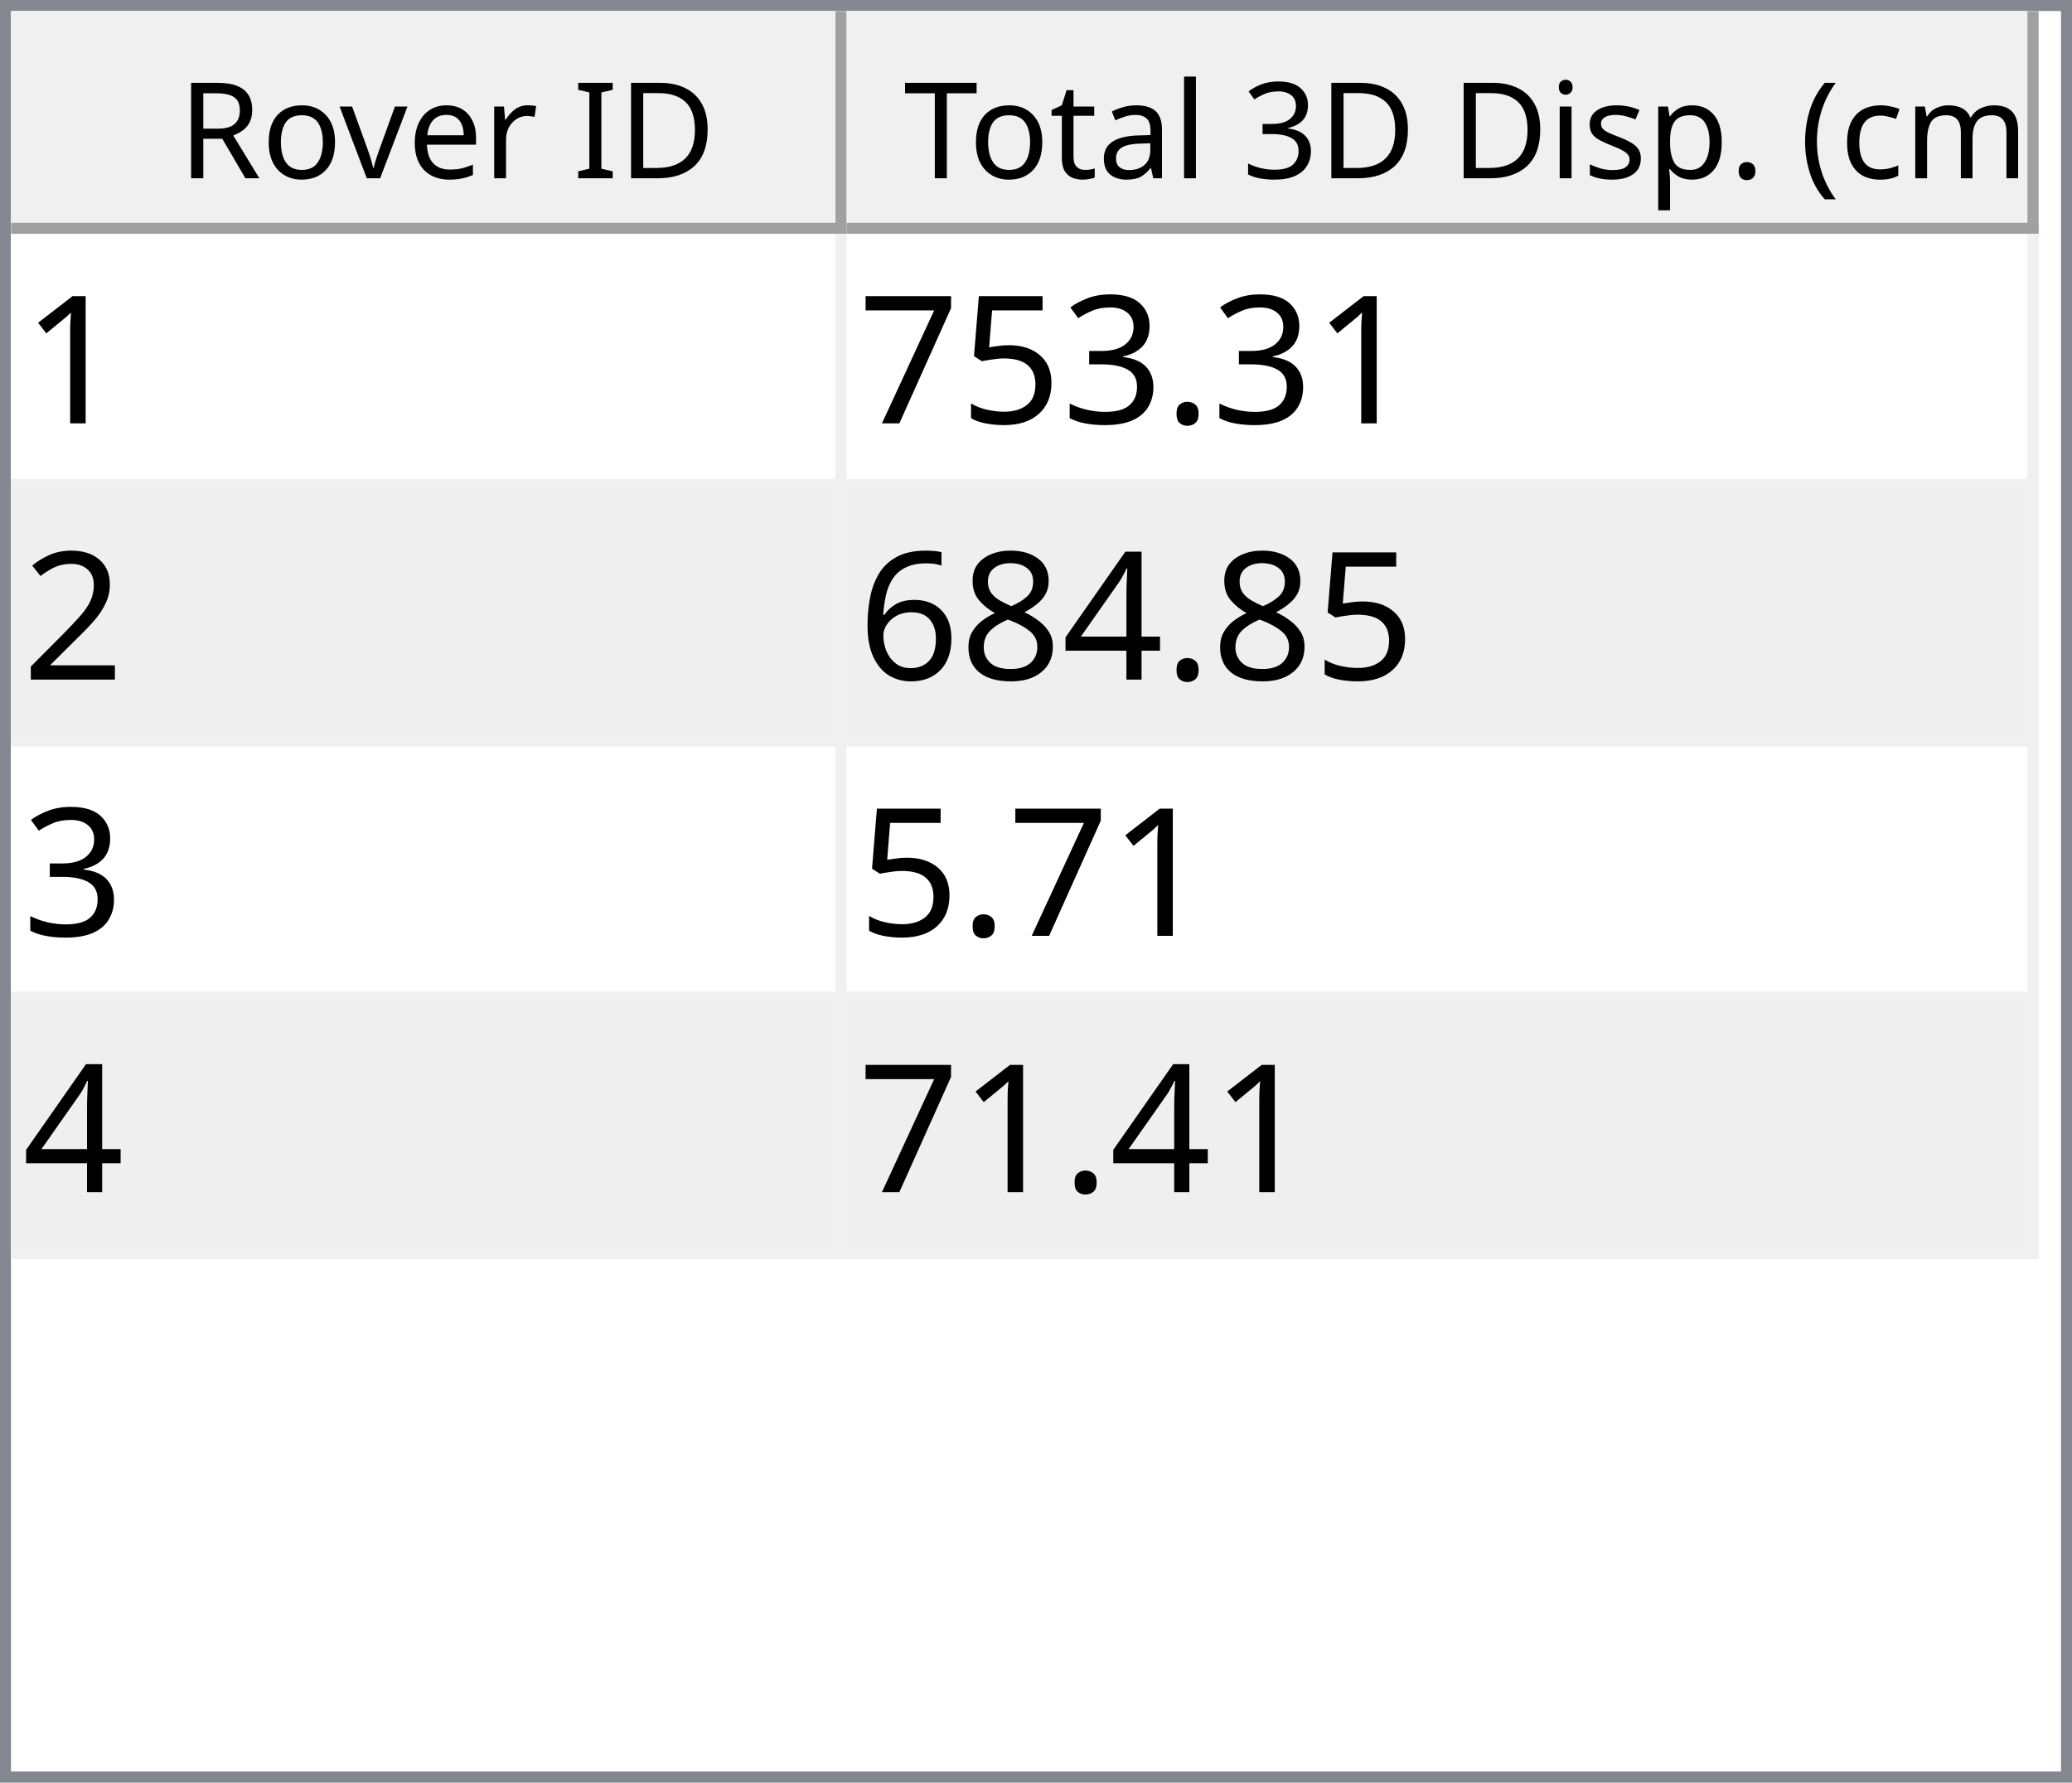
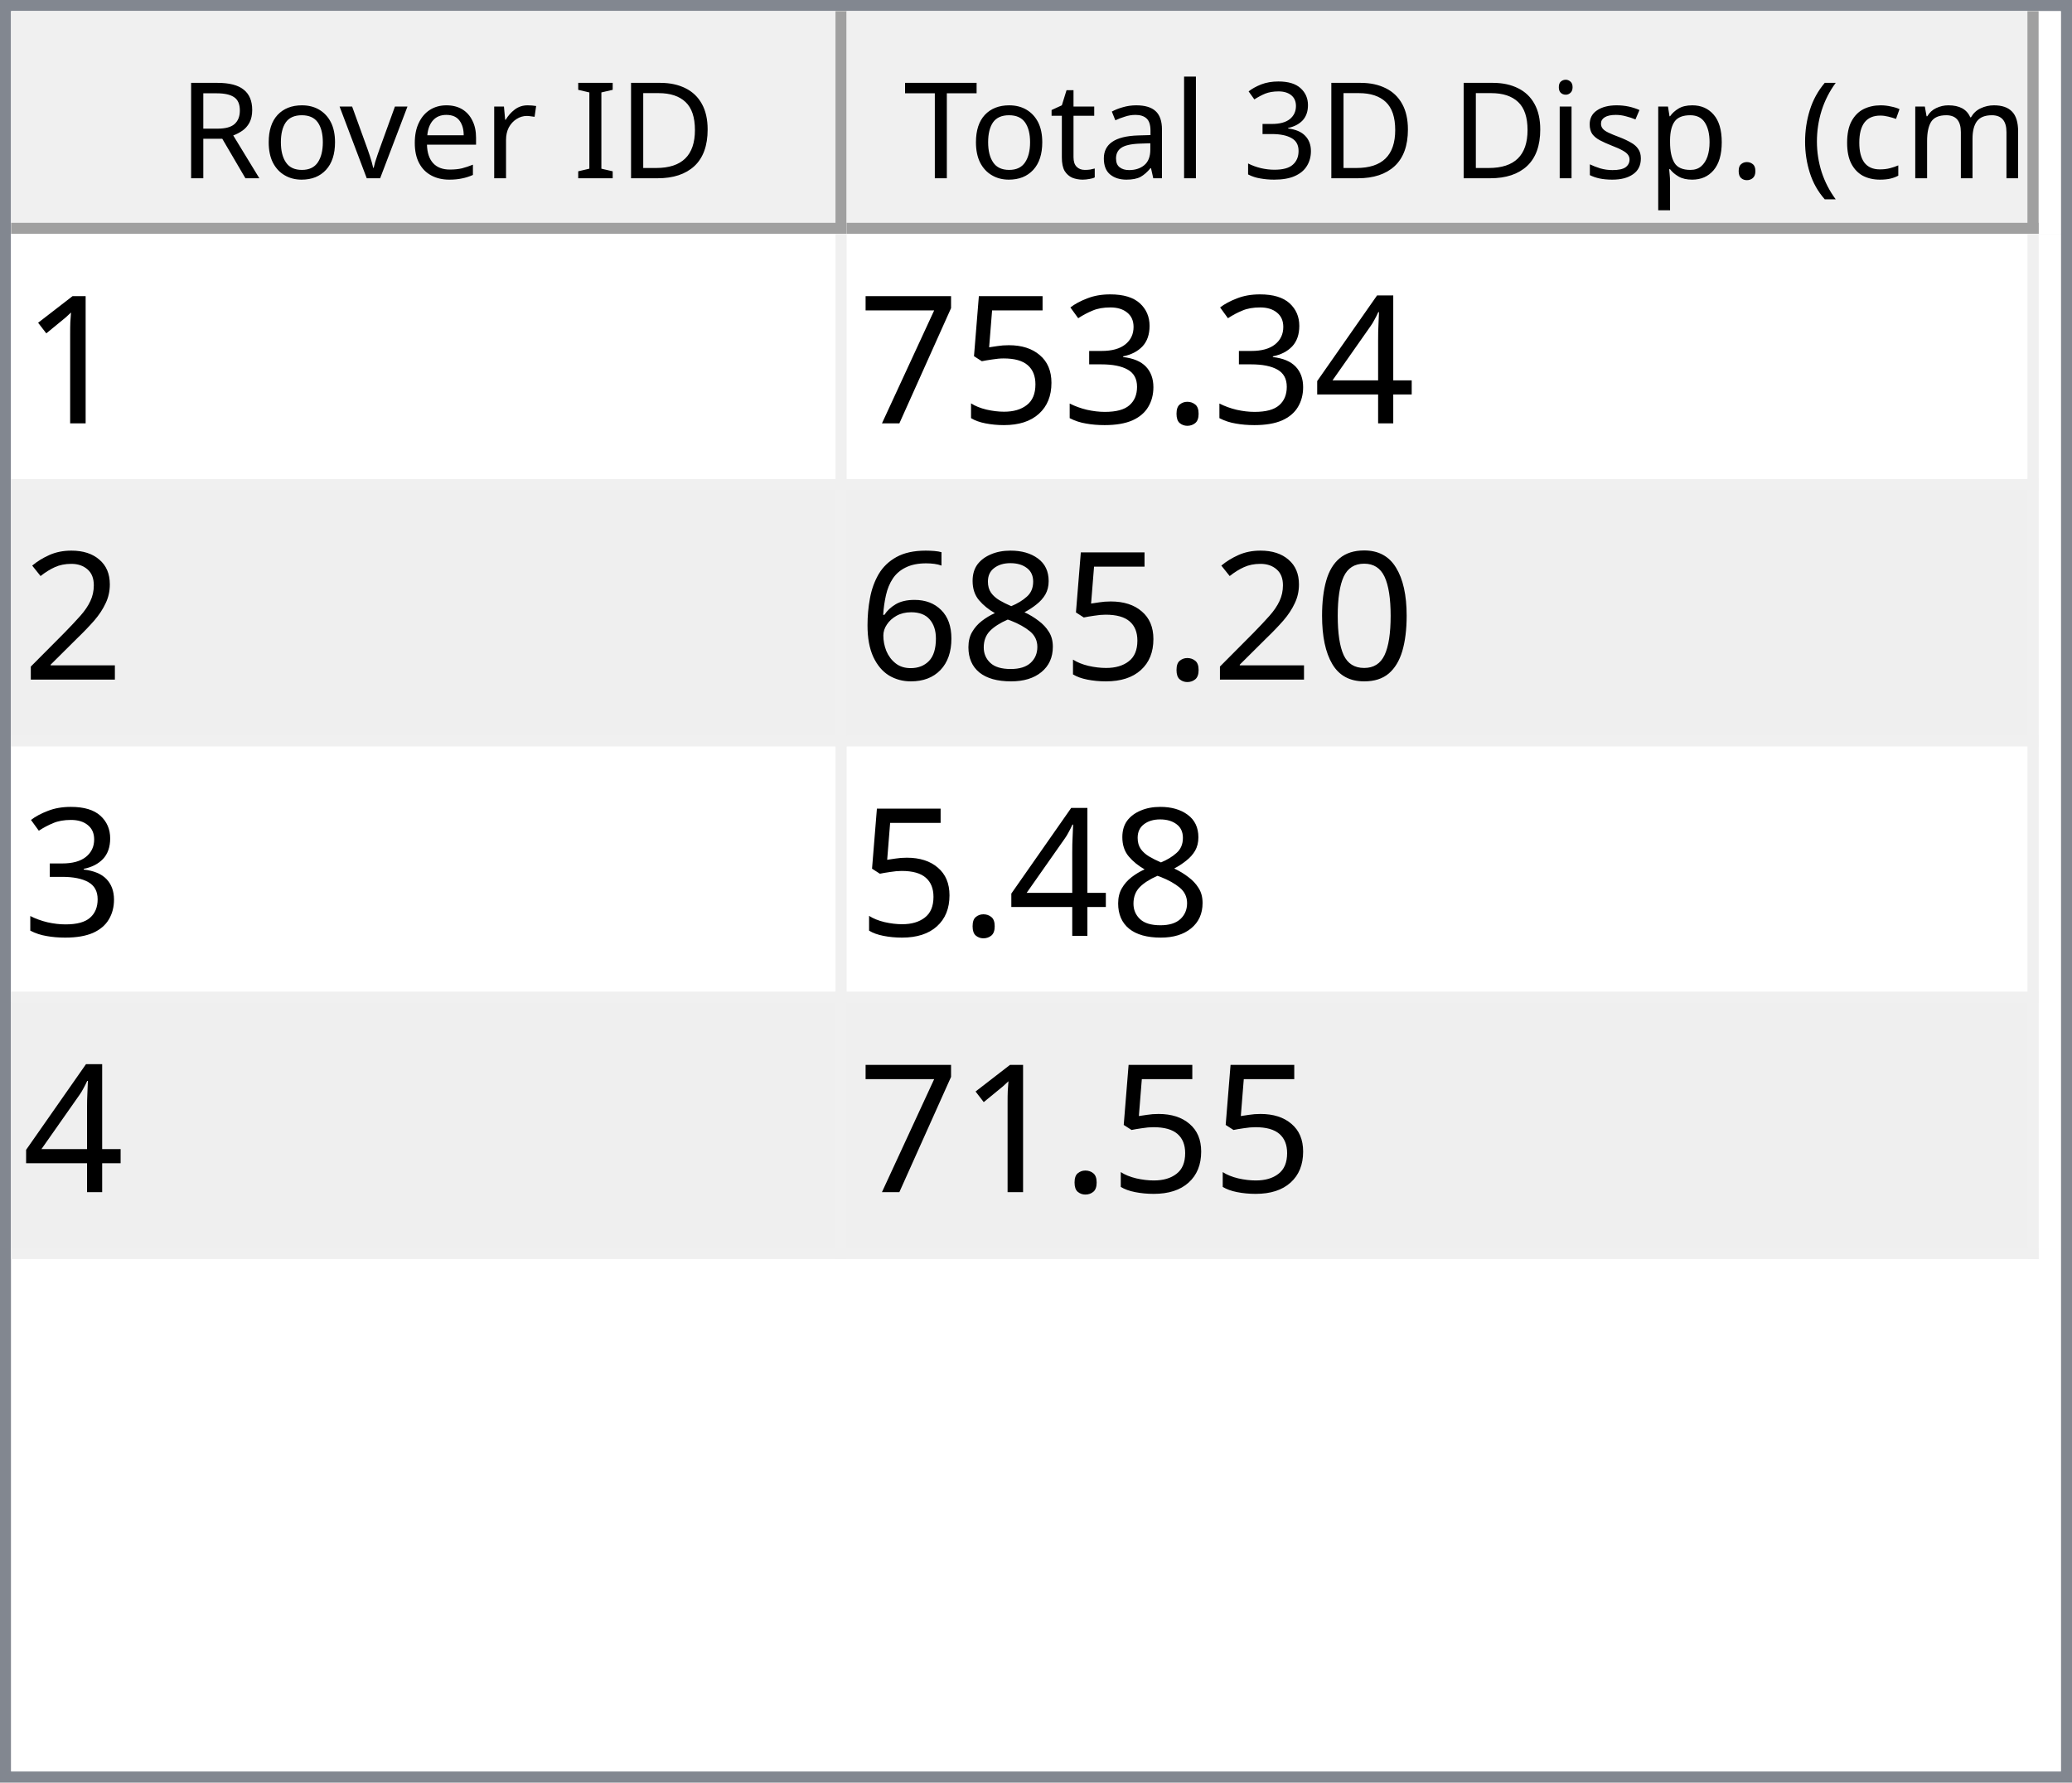
<svg xmlns="http://www.w3.org/2000/svg" style="fill-opacity:1; color-rendering:auto; color-interpolation:auto; text-rendering:auto; stroke:black; stroke-linecap:square; stroke-miterlimit:10; shape-rendering:auto; stroke-opacity:1; fill:black; stroke-dasharray:none; font-weight:normal; stroke-width:1; font-family:'Dialog'; font-style:normal; stroke-linejoin:miter; font-size:12px; stroke-dashoffset:0; image-rendering:auto;" width="186" height="160">
  <defs id="genericDefs" />
  <g>
    <defs id="defs1">
      <clipPath clipPathUnits="userSpaceOnUse" id="clipPath1">
        <path d="M0 0 L186 0 L186 160 L0 160 L0 0 Z" />
      </clipPath>
      <clipPath clipPathUnits="userSpaceOnUse" id="clipPath2">
        <path d="M0 0 L0 160 L186 160 L186 0 Z" />
      </clipPath>
      <clipPath clipPathUnits="userSpaceOnUse" id="clipPath3">
        <path d="M0 0 L0 20 L184 20 L184 0 Z" />
      </clipPath>
      <clipPath clipPathUnits="userSpaceOnUse" id="clipPath4">
        <path d="M0 0 L0 20 L75 20 L75 0 Z" />
      </clipPath>
      <clipPath clipPathUnits="userSpaceOnUse" id="clipPath5">
        <path d="M1 1 L1 19 L74 19 L74 1 Z" />
      </clipPath>
      <clipPath clipPathUnits="userSpaceOnUse" id="clipPath6">
        <path d="M0 0 L0 18 L73 18 L73 0 Z" />
      </clipPath>
      <clipPath clipPathUnits="userSpaceOnUse" id="clipPath7">
        <path d="M-0.5 -0.5 L-0.5 19.5 L74.5 19.5 L74.5 -0.5 Z" />
      </clipPath>
      <clipPath clipPathUnits="userSpaceOnUse" id="clipPath8">
        <path d="M0 0 L0 20 L107 20 L107 0 Z" />
      </clipPath>
      <clipPath clipPathUnits="userSpaceOnUse" id="clipPath9">
        <path d="M1 1 L1 19 L106 19 L106 1 Z" />
      </clipPath>
      <clipPath clipPathUnits="userSpaceOnUse" id="clipPath10">
        <path d="M0 0 L0 18 L105 18 L105 0 Z" />
      </clipPath>
      <clipPath clipPathUnits="userSpaceOnUse" id="clipPath11">
        <path d="M-0.5 -0.5 L-0.5 19.5 L106.5 19.5 L106.5 -0.5 Z" />
      </clipPath>
      <clipPath clipPathUnits="userSpaceOnUse" id="clipPath12">
        <path d="M0 0 L0 138 L184 138 L184 0 Z" />
      </clipPath>
      <clipPath clipPathUnits="userSpaceOnUse" id="clipPath13">
        <path d="M0 0 L0 92 L182 92 L182 0 Z" />
      </clipPath>
      <clipPath clipPathUnits="userSpaceOnUse" id="clipPath14">
        <path d="M-0.5 -0.5 L-0.5 91.5 L181.5 91.5 L181.5 -0.5 Z" />
      </clipPath>
      <clipPath clipPathUnits="userSpaceOnUse" id="clipPath15">
        <path d="M0 0 L0 22 L74 22 L74 0 Z" />
      </clipPath>
      <clipPath clipPathUnits="userSpaceOnUse" id="clipPath16">
        <path d="M0 0 L0 22 L106 22 L106 0 Z" />
      </clipPath>
      <font horiz-adv-x="64.551" id="font1">
        <font-face ascent="107.91" descent="25.098" units-per-em="100" style="font-style:normal; font-family:Segoe UI; font-weight:normal;" />
        <missing-glyph horiz-adv-x="64.551" d="M8.109 0 L8.109 68.266 L56.453 68.266 L56.453 0 L8.109 0 ZM15.328 7.234 L49.219 7.234 L49.219 61.031 L15.328 61.031 L15.328 7.234 Z" />
        <glyph unicode="D" horiz-adv-x="70.117" d="M9.188 0 L9.188 70.016 L28.516 70.016 Q65.531 70.016 65.531 35.891 Q65.531 19.672 55.25 9.836 Q44.969 0 27.734 0 L9.188 0 ZM17.391 62.594 L17.391 7.422 L27.828 7.422 Q41.609 7.422 49.273 14.797 Q56.938 22.172 56.938 35.688 Q56.938 62.594 28.328 62.594 L17.391 62.594 Z" />
        <glyph unicode="I" horiz-adv-x="26.611" d="M17.391 0 L9.188 0 L9.188 70.016 L17.391 70.016 L17.391 0 Z" />
        <glyph unicode=" " horiz-adv-x="27.393" d="" />
        <glyph unicode="r" horiz-adv-x="34.766" d="M34.188 41.891 Q32.078 43.5 28.125 43.5 Q23 43.5 19.555 38.672 Q16.109 33.844 16.109 25.484 L16.109 0 L8.109 0 L8.109 50 L16.109 50 L16.109 39.703 L16.312 39.703 Q18.016 44.969 21.531 47.922 Q25.047 50.875 29.391 50.875 Q32.516 50.875 34.188 50.203 L34.188 41.891 Z" />
        <glyph unicode="e" horiz-adv-x="52.295" d="M48.297 23 L12.984 23 Q13.188 14.656 17.484 10.109 Q21.781 5.562 29.297 5.562 Q37.75 5.562 44.828 11.141 L44.828 3.609 Q38.234 -1.172 27.391 -1.172 Q16.797 -1.172 10.742 5.641 Q4.688 12.453 4.688 24.812 Q4.688 36.469 11.305 43.82 Q17.922 51.172 27.734 51.172 Q37.547 51.172 42.922 44.828 Q48.297 38.484 48.297 27.203 L48.297 23 ZM40.094 29.781 Q40.047 36.719 36.75 40.578 Q33.453 44.438 27.594 44.438 Q21.922 44.438 17.969 40.383 Q14.016 36.328 13.094 29.781 L40.094 29.781 Z" />
        <glyph unicode="v" horiz-adv-x="47.9" d="M47.406 50 L27.484 0 L19.625 0 L0.688 50 L9.469 50 L22.172 13.672 Q23.578 9.672 23.922 6.688 L24.125 6.688 Q24.609 10.453 25.688 13.484 L38.969 50 L47.406 50 Z" />
        <glyph unicode="o" horiz-adv-x="58.594" d="M29 -1.172 Q17.922 -1.172 11.305 5.836 Q4.688 12.844 4.688 24.422 Q4.688 37.016 11.57 44.094 Q18.453 51.172 30.172 51.172 Q41.359 51.172 47.633 44.289 Q53.906 37.406 53.906 25.203 Q53.906 13.234 47.141 6.031 Q40.375 -1.172 29 -1.172 ZM29.594 44.438 Q21.875 44.438 17.383 39.188 Q12.891 33.938 12.891 24.703 Q12.891 15.828 17.43 10.695 Q21.969 5.562 29.594 5.562 Q37.359 5.562 41.531 10.594 Q45.703 15.625 45.703 24.906 Q45.703 34.281 41.531 39.359 Q37.359 44.438 29.594 44.438 Z" />
        <glyph unicode="R" horiz-adv-x="59.814" d="M59.375 0 L49.609 0 L37.891 19.625 Q36.281 22.359 34.766 24.289 Q33.25 26.219 31.664 27.438 Q30.078 28.656 28.25 29.219 Q26.422 29.781 24.125 29.781 L17.391 29.781 L17.391 0 L9.188 0 L9.188 70.016 L30.078 70.016 Q34.672 70.016 38.555 68.867 Q42.438 67.719 45.289 65.375 Q48.141 63.031 49.758 59.547 Q51.375 56.062 51.375 51.375 Q51.375 47.703 50.273 44.656 Q49.172 41.609 47.148 39.211 Q45.125 36.812 42.266 35.133 Q39.406 33.453 35.844 32.516 L35.844 32.328 Q37.594 31.547 38.891 30.547 Q40.188 29.547 41.359 28.18 Q42.531 26.812 43.68 25.078 Q44.828 23.344 46.234 21.047 L59.375 0 ZM17.391 62.594 L17.391 37.203 L28.516 37.203 Q31.594 37.203 34.203 38.133 Q36.812 39.062 38.719 40.797 Q40.625 42.531 41.703 45.047 Q42.781 47.562 42.781 50.688 Q42.781 56.297 39.141 59.445 Q35.5 62.594 28.609 62.594 L17.391 62.594 Z" />
        <glyph unicode=")" horiz-adv-x="30.176" d="M8.297 -15.922 L1.172 -15.922 Q16.406 2.344 16.406 26.812 Q16.406 51.469 1.078 70.016 L8.297 70.016 Q23.531 52.156 23.531 26.703 Q23.531 1.375 8.297 -15.922 Z" />
        <glyph unicode="m" horiz-adv-x="86.133" d="M79.109 0 L71.094 0 L71.094 28.719 Q71.094 37.016 68.531 40.727 Q65.969 44.438 59.906 44.438 Q54.781 44.438 51.195 39.75 Q47.609 35.062 47.609 28.516 L47.609 0 L39.594 0 L39.594 29.688 Q39.594 44.438 28.219 44.438 Q22.953 44.438 19.531 40.016 Q16.109 35.594 16.109 28.516 L16.109 0 L8.109 0 L8.109 50 L16.109 50 L16.109 42.094 L16.312 42.094 Q21.625 51.172 31.844 51.172 Q36.969 51.172 40.773 48.312 Q44.578 45.453 46 40.828 Q51.562 51.172 62.594 51.172 Q79.109 51.172 79.109 30.812 L79.109 0 Z" />
        <glyph unicode="c" horiz-adv-x="46.191" d="M42.188 2.297 Q36.422 -1.172 28.516 -1.172 Q17.828 -1.172 11.258 5.789 Q4.688 12.75 4.688 23.828 Q4.688 36.188 11.766 43.68 Q18.844 51.172 30.672 51.172 Q37.25 51.172 42.281 48.734 L42.281 40.531 Q36.719 44.438 30.375 44.438 Q22.703 44.438 17.797 38.945 Q12.891 33.453 12.891 24.516 Q12.891 15.719 17.508 10.641 Q22.125 5.562 29.891 5.562 Q36.422 5.562 42.188 9.906 L42.188 2.297 Z" />
        <glyph unicode="(" horiz-adv-x="30.176" d="M29.109 -15.922 L21.969 -15.922 Q6.844 1.375 6.844 26.703 Q6.844 52.156 21.969 70.016 L29.203 70.016 Q13.875 51.469 13.875 26.812 Q13.875 2.344 29.109 -15.922 Z" />
        <glyph unicode="." horiz-adv-x="21.68" d="M10.891 -1.078 Q8.641 -1.078 7.055 0.539 Q5.469 2.156 5.469 4.391 Q5.469 6.641 7.055 8.273 Q8.641 9.906 10.891 9.906 Q13.188 9.906 14.797 8.273 Q16.406 6.641 16.406 4.391 Q16.406 2.156 14.797 0.539 Q13.188 -1.078 10.891 -1.078 Z" />
        <glyph unicode="p" horiz-adv-x="58.789" d="M16.312 7.234 L16.109 7.234 L16.109 -23 L8.109 -23 L8.109 50 L16.109 50 L16.109 41.219 L16.312 41.219 Q22.219 51.172 33.594 51.172 Q43.266 51.172 48.688 44.461 Q54.109 37.75 54.109 26.469 Q54.109 13.922 48 6.375 Q41.891 -1.172 31.297 -1.172 Q21.578 -1.172 16.312 7.234 ZM16.109 27.391 L16.109 20.406 Q16.109 14.203 20.141 9.883 Q24.172 5.562 30.375 5.562 Q37.641 5.562 41.773 11.133 Q45.906 16.703 45.906 26.609 Q45.906 34.969 42.047 39.703 Q38.188 44.438 31.594 44.438 Q24.609 44.438 20.359 39.578 Q16.109 34.719 16.109 27.391 Z" />
        <glyph unicode="s" horiz-adv-x="42.432" d="M5.078 1.812 L5.078 10.406 Q11.625 5.562 19.484 5.562 Q30.031 5.562 30.031 12.594 Q30.031 14.594 29.125 15.992 Q28.219 17.391 26.68 18.461 Q25.141 19.531 23.07 20.383 Q21 21.234 18.609 22.172 Q15.281 23.484 12.766 24.828 Q10.25 26.172 8.57 27.859 Q6.891 29.547 6.031 31.695 Q5.172 33.844 5.172 36.719 Q5.172 40.234 6.789 42.945 Q8.406 45.656 11.086 47.484 Q13.766 49.312 17.211 50.242 Q20.656 51.172 24.312 51.172 Q30.812 51.172 35.938 48.922 L35.938 40.828 Q30.422 44.438 23.25 44.438 Q21 44.438 19.195 43.922 Q17.391 43.406 16.094 42.477 Q14.797 41.547 14.086 40.258 Q13.375 38.969 13.375 37.406 Q13.375 35.453 14.086 34.133 Q14.797 32.812 16.164 31.789 Q17.531 30.766 19.484 29.938 Q21.438 29.109 23.922 28.125 Q27.25 26.859 29.883 25.516 Q32.516 24.172 34.375 22.484 Q36.234 20.797 37.234 18.602 Q38.234 16.406 38.234 13.375 Q38.234 9.672 36.602 6.938 Q34.969 4.203 32.234 2.398 Q29.5 0.594 25.93 -0.289 Q22.359 -1.172 18.453 -1.172 Q10.75 -1.172 5.078 1.812 Z" />
        <glyph unicode="i" horiz-adv-x="24.219" d="M12.203 62.703 Q10.062 62.703 8.547 64.164 Q7.031 65.625 7.031 67.875 Q7.031 70.125 8.547 71.609 Q10.062 73.094 12.203 73.094 Q14.406 73.094 15.945 71.609 Q17.484 70.125 17.484 67.875 Q17.484 65.719 15.945 64.211 Q14.406 62.703 12.203 62.703 ZM16.109 0 L8.109 0 L8.109 50 L16.109 50 L16.109 0 Z" />
        <glyph unicode="3" horiz-adv-x="53.906" d="M46.531 19.828 Q46.531 15.094 44.75 11.211 Q42.969 7.328 39.719 4.57 Q36.469 1.812 31.93 0.297 Q27.391 -1.219 21.922 -1.219 Q11.922 -1.219 6 2.594 L6 11.188 Q13.094 5.609 22.219 5.609 Q25.875 5.609 28.828 6.539 Q31.781 7.469 33.906 9.227 Q36.031 10.984 37.18 13.477 Q38.328 15.969 38.328 19.094 Q38.328 32.812 18.797 32.812 L12.984 32.812 L12.984 39.594 L18.5 39.594 Q35.797 39.594 35.797 52.484 Q35.797 64.406 22.609 64.406 Q15.188 64.406 8.688 59.422 L8.688 67.188 Q15.375 71.188 24.609 71.188 Q29 71.188 32.57 69.969 Q36.141 68.75 38.68 66.555 Q41.219 64.359 42.609 61.281 Q44 58.203 44 54.5 Q44 40.672 30.031 36.719 L30.031 36.531 Q33.594 36.141 36.625 34.797 Q39.656 33.453 41.852 31.305 Q44.047 29.156 45.289 26.25 Q46.531 23.344 46.531 19.828 Z" />
        <glyph unicode="l" horiz-adv-x="24.219" d="M16.109 0 L8.109 0 L8.109 74.031 L16.109 74.031 L16.109 0 Z" />
        <glyph unicode="a" horiz-adv-x="50.879" d="M43.891 0 L35.891 0 L35.891 7.812 L35.688 7.812 Q30.469 -1.172 20.312 -1.172 Q12.844 -1.172 8.617 2.781 Q4.391 6.734 4.391 13.281 Q4.391 27.297 20.906 29.594 L35.891 31.688 Q35.891 44.438 25.594 44.438 Q16.547 44.438 9.281 38.281 L9.281 46.484 Q16.656 51.172 26.266 51.172 Q43.891 51.172 43.891 32.516 L43.891 0 ZM35.891 25.297 L23.828 23.641 Q18.266 22.859 15.43 20.875 Q12.594 18.891 12.594 13.875 Q12.594 10.203 15.211 7.883 Q17.828 5.562 22.172 5.562 Q28.125 5.562 32.008 9.742 Q35.891 13.922 35.891 20.312 L35.891 25.297 Z" />
        <glyph unicode="t" horiz-adv-x="33.887" d="M31.297 0.484 Q28.469 -1.078 23.828 -1.078 Q10.688 -1.078 10.688 13.578 L10.688 43.172 L2.094 43.172 L2.094 50 L10.688 50 L10.688 62.203 L18.703 64.797 L18.703 50 L31.297 50 L31.297 43.172 L18.703 43.172 L18.703 14.984 Q18.703 9.969 20.414 7.82 Q22.125 5.672 26.078 5.672 Q29.109 5.672 31.297 7.328 L31.297 0.484 Z" />
        <glyph unicode="T" horiz-adv-x="52.393" d="M50.594 62.594 L30.375 62.594 L30.375 0 L22.172 0 L22.172 62.594 L2 62.594 L2 70.016 L50.594 70.016 L50.594 62.594 Z" />
      </font>
      <font horiz-adv-x="75.0" id="font2">
        <font-face ascent="100.537" descent="21.973" units-per-em="100" style="font-style:normal; font-family:sans-serif; font-weight:normal;" />
        <missing-glyph horiz-adv-x="75.0" d="M12.5 0 L12.5 62.5 L62.5 62.5 L62.5 0 L12.5 0 ZM14.062 1.562 L60.938 1.562 L60.938 60.938 L14.062 60.938 L14.062 1.562 Z" />
        <glyph unicode="1" horiz-adv-x="55.615" d="M37.25 0 L28.469 0 L28.469 56 Q25.297 52.984 20.141 49.953 Q14.984 46.922 10.891 45.406 L10.891 53.906 Q18.266 57.375 23.781 62.305 Q29.297 67.234 31.594 71.875 L37.25 71.875 L37.25 0 Z" />
+         <glyph unicode="4" horiz-adv-x="55.615" d="M32.328 0 L32.328 17.141 L1.266 17.141 L1.266 25.203 L33.938 71.578 L41.109 71.578 L41.109 25.203 L50.781 25.203 L50.781 17.141 L41.109 17.141 L41.109 0 L32.328 0 ZM32.328 25.203 L32.328 57.469 L9.906 25.203 L32.328 25.203 Z" />
        <glyph unicode="." horiz-adv-x="27.783" d="M9.078 0 L9.078 10.016 L19.094 10.016 L19.094 0 L9.078 0 Z" />
        <glyph unicode="3" horiz-adv-x="55.615" d="M4.203 18.891 L12.984 20.062 Q14.5 12.594 18.141 9.297 Q21.781 6 27 6 Q33.203 6 37.477 10.297 Q41.75 14.594 41.75 20.953 Q41.75 27 37.797 30.93 Q33.844 34.859 27.734 34.859 Q25.25 34.859 21.531 33.891 L22.516 41.609 Q23.391 41.5 23.922 41.5 Q29.547 41.5 34.039 44.43 Q38.531 47.359 38.531 53.469 Q38.531 58.297 35.258 61.477 Q31.984 64.656 26.812 64.656 Q21.688 64.656 18.266 61.43 Q14.844 58.203 13.875 51.766 L5.078 53.328 Q6.688 62.156 12.398 67.016 Q18.109 71.875 26.609 71.875 Q32.469 71.875 37.398 69.359 Q42.328 66.844 44.945 62.5 Q47.562 58.156 47.562 53.266 Q47.562 48.641 45.07 44.828 Q42.578 41.016 37.703 38.766 Q44.047 37.312 47.562 32.695 Q51.078 28.078 51.078 21.141 Q51.078 11.766 44.242 5.25 Q37.406 -1.266 26.953 -1.266 Q17.531 -1.266 11.305 4.352 Q5.078 9.969 4.203 18.891 Z" />
        <glyph unicode="5" horiz-adv-x="55.615" d="M4.156 18.75 L13.375 19.531 Q14.406 12.797 18.141 9.398 Q21.875 6 27.156 6 Q33.5 6 37.891 10.789 Q42.281 15.578 42.281 23.484 Q42.281 31 38.062 35.352 Q33.844 39.703 27 39.703 Q22.75 39.703 19.336 37.773 Q15.922 35.844 13.969 32.766 L5.719 33.844 L12.641 70.609 L48.25 70.609 L48.25 62.203 L19.672 62.203 L15.828 42.969 Q22.266 47.469 29.344 47.469 Q38.719 47.469 45.164 40.969 Q51.609 34.469 51.609 24.266 Q51.609 14.547 45.953 7.469 Q39.062 -1.219 27.156 -1.219 Q17.391 -1.219 11.211 4.25 Q5.031 9.719 4.156 18.75 Z" />
        <glyph unicode="7" horiz-adv-x="55.615" d="M4.734 62.203 L4.734 70.656 L51.078 70.656 L51.078 63.812 Q44.234 56.547 37.523 44.484 Q30.812 32.422 27.156 19.672 Q24.516 10.688 23.781 0 L14.75 0 Q14.891 8.453 18.062 20.414 Q21.234 32.375 27.172 43.484 Q33.109 54.594 39.797 62.203 L4.734 62.203 Z" />
        <glyph unicode="2" horiz-adv-x="55.615" d="M50.344 8.453 L50.344 0 L3.031 0 Q2.938 3.172 4.047 6.109 Q5.859 10.938 9.836 15.625 Q13.812 20.312 21.344 26.469 Q33.016 36.031 37.117 41.625 Q41.219 47.219 41.219 52.203 Q41.219 57.422 37.477 61.008 Q33.734 64.594 27.734 64.594 Q21.391 64.594 17.578 60.789 Q13.766 56.984 13.719 50.25 L4.688 51.172 Q5.609 61.281 11.664 66.578 Q17.719 71.875 27.938 71.875 Q38.234 71.875 44.242 66.164 Q50.25 60.453 50.25 52 Q50.25 47.703 48.492 43.555 Q46.734 39.406 42.656 34.812 Q38.578 30.219 29.109 22.219 Q21.188 15.578 18.945 13.211 Q16.703 10.844 15.234 8.453 L50.344 8.453 Z" />
-         <glyph unicode="4" horiz-adv-x="55.615" d="M32.328 0 L32.328 17.141 L1.266 17.141 L1.266 25.203 L33.938 71.578 L41.109 71.578 L41.109 25.203 L50.781 25.203 L50.781 17.141 L41.109 17.141 L41.109 0 L32.328 0 ZM32.328 25.203 L32.328 57.469 L9.906 25.203 L32.328 25.203 Z" />
+         <glyph unicode="0" horiz-adv-x="55.615" d="M4.156 35.297 Q4.156 48 6.766 55.742 Q9.375 63.484 14.523 67.68 Q19.672 71.875 27.484 71.875 Q33.25 71.875 37.594 69.555 Q41.938 67.234 44.773 62.867 Q47.609 58.5 49.219 52.227 Q50.828 45.953 50.828 35.297 Q50.828 22.703 48.242 14.969 Q45.656 7.234 40.508 3.008 Q35.359 -1.219 27.484 -1.219 Q17.141 -1.219 11.234 6.203 Q4.156 15.141 4.156 35.297 ZM13.188 35.297 Q13.188 17.672 17.312 11.836 Q21.438 6 27.484 6 Q33.547 6 37.672 11.859 Q41.797 17.719 41.797 35.297 Q41.797 52.984 37.672 58.789 Q33.547 64.594 27.391 64.594 Q21.344 64.594 17.719 59.469 Q13.188 52.938 13.188 35.297 Z" />
        <glyph unicode="8" horiz-adv-x="55.615" d="M17.672 38.812 Q12.203 40.828 9.57 44.539 Q6.938 48.25 6.938 53.422 Q6.938 61.234 12.555 66.555 Q18.172 71.875 27.484 71.875 Q36.859 71.875 42.578 66.43 Q48.297 60.984 48.297 53.172 Q48.297 48.188 45.68 44.508 Q43.062 40.828 37.75 38.812 Q44.344 36.672 47.781 31.883 Q51.219 27.094 51.219 20.453 Q51.219 11.281 44.727 5.031 Q38.234 -1.219 27.641 -1.219 Q17.047 -1.219 10.547 5.055 Q4.047 11.328 4.047 20.703 Q4.047 27.688 7.594 32.398 Q11.141 37.109 17.672 38.812 ZM15.922 53.719 Q15.922 48.641 19.195 45.414 Q22.469 42.188 27.688 42.188 Q32.766 42.188 36.016 45.383 Q39.266 48.578 39.266 53.219 Q39.266 58.062 35.914 61.359 Q32.562 64.656 27.594 64.656 Q22.562 64.656 19.242 61.43 Q15.922 58.203 15.922 53.719 ZM13.094 20.656 Q13.094 16.891 14.875 13.375 Q16.656 9.859 20.172 7.93 Q23.688 6 27.734 6 Q34.031 6 38.133 10.055 Q42.234 14.109 42.234 20.359 Q42.234 26.703 38.016 30.859 Q33.797 35.016 27.438 35.016 Q21.234 35.016 17.164 30.914 Q13.094 26.812 13.094 20.656 Z" />
        <glyph unicode="6" horiz-adv-x="55.615" d="M49.75 54.047 L41.016 53.375 Q39.844 58.547 37.703 60.891 Q34.125 64.656 28.906 64.656 Q24.703 64.656 21.531 62.312 Q17.391 59.281 14.992 53.469 Q12.594 47.656 12.5 36.922 Q15.672 41.75 20.266 44.094 Q24.859 46.438 29.891 46.438 Q38.672 46.438 44.852 39.969 Q51.031 33.5 51.031 23.25 Q51.031 16.5 48.125 10.719 Q45.219 4.938 40.141 1.859 Q35.062 -1.219 28.609 -1.219 Q17.625 -1.219 10.695 6.859 Q3.766 14.938 3.766 33.5 Q3.766 54.25 11.422 63.672 Q18.109 71.875 29.438 71.875 Q37.891 71.875 43.289 67.141 Q48.688 62.406 49.75 54.047 ZM13.875 23.188 Q13.875 18.656 15.797 14.508 Q17.719 10.359 21.188 8.18 Q24.656 6 28.469 6 Q34.031 6 38.039 10.492 Q42.047 14.984 42.047 22.703 Q42.047 30.125 38.086 34.398 Q34.125 38.672 28.125 38.672 Q22.172 38.672 18.023 34.398 Q13.875 30.125 13.875 23.188 Z" />
      </font>
    </defs>
    <g style="fill:white; stroke:white;">
      <rect x="0" y="0" width="186" style="clip-path:url(#clipPath1); stroke:none;" height="160" />
    </g>
    <g style="fill:white; text-rendering:optimizeSpeed; color-rendering:optimizeSpeed; image-rendering:optimizeSpeed; shape-rendering:crispEdges; stroke:white; color-interpolation:sRGB;">
      <rect x="0" width="186" height="160" y="0" style="stroke:none;" />
      <path style="stroke:none;" d="M0 160 L186 160 L186 0 L0 0 Z" />
    </g>
    <g style="fill:rgb(240,240,240); font-family:'Segoe UI'; stroke:rgb(240,240,240);">
      <rect x="0" y="0" width="186" style="clip-path:url(#clipPath2); stroke:none;" height="160" />
    </g>
    <g style="fill:rgb(130,135,144); font-family:'Segoe UI'; stroke:rgb(130,135,144);">
      <path d="M0 0 L186 0 L186 160 L0 160 L0 0 ZM1 1 L185 1 L185 159 L1 159 L1 1 Z" style="fill-rule:evenodd; clip-path:url(#clipPath2); stroke:none;" />
    </g>
    <g style="fill:white; font-family:'Segoe UI'; stroke:white;" transform="translate(1,1)">
      <rect x="0" y="0" width="184" style="clip-path:url(#clipPath3); stroke:none;" height="20" />
    </g>
    <g style="fill:rgb(240,240,240); font-family:'Segoe UI'; stroke:rgb(240,240,240);" transform="translate(1,1)">
      <rect x="0" y="0" width="75" style="clip-path:url(#clipPath4); stroke:none;" height="20" />
    </g>
    <g style="font-family:'Segoe UI';" transform="translate(2,2)">
      <text x="14" xml:space="preserve" y="14" style="clip-path:url(#clipPath6); stroke:none;">Rover ID</text>
    </g>
    <g style="fill:rgb(160,160,160); font-family:'Segoe UI'; stroke:rgb(160,160,160); stroke-linejoin:bevel;" transform="translate(1.5,1.5)">
      <line x1="74" x2="74" y1="0" style="fill:none; clip-path:url(#clipPath7);" y2="19" />
    </g>
    <g style="fill:rgb(160,160,160); font-family:'Segoe UI'; stroke:rgb(160,160,160); stroke-linejoin:bevel;" transform="matrix(1,0,0,1,1,1) translate(0.5,0.5)">
      <line x1="0" x2="74" y1="19" style="fill:none; clip-path:url(#clipPath7);" y2="19" />
    </g>
    <g style="fill:rgb(240,240,240); font-family:'Segoe UI'; stroke:rgb(240,240,240);" transform="translate(76,1)">
      <rect x="0" y="0" width="107" style="clip-path:url(#clipPath8); stroke:none;" height="20" />
    </g>
    <g style="font-family:'Segoe UI';" transform="translate(77,2)">
      <text x="1" xml:space="preserve" y="14" style="clip-path:url(#clipPath10); stroke:none;"> Total 3D Disp. (cm)</text>
    </g>
    <g style="fill:rgb(160,160,160); font-family:'Segoe UI'; stroke:rgb(160,160,160); stroke-linejoin:bevel;" transform="translate(76.5,1.5)">
      <line x1="106" x2="106" y1="0" style="fill:none; clip-path:url(#clipPath11);" y2="19" />
    </g>
    <g style="fill:rgb(160,160,160); font-family:'Segoe UI'; stroke:rgb(160,160,160); stroke-linejoin:bevel;" transform="matrix(1,0,0,1,76,1) translate(0.5,0.5)">
      <line x1="0" x2="106" y1="19" style="fill:none; clip-path:url(#clipPath11);" y2="19" />
    </g>
    <g style="fill:white; font-family:'Segoe UI'; stroke:white;" transform="translate(1,21)">
      <rect x="0" y="0" width="184" style="clip-path:url(#clipPath12); stroke:none;" height="138" />
    </g>
    <g style="fill:rgb(240,240,240); font-size:16px; font-family:sans-serif; stroke:rgb(240,240,240);" transform="translate(1,21)">
      <rect x="0" y="0" width="182" style="clip-path:url(#clipPath13); stroke:none;" height="92" />
      <line transform="translate(0.5,0.5)" x1="0" x2="181" y1="22" style="clip-path:url(#clipPath14); fill:none; stroke-linejoin:bevel;" y2="22" />
    </g>
    <g transform="matrix(1,0,0,1,1,21) translate(0.5,0.5)" style="fill:rgb(240,240,240); font-size:16px; font-family:sans-serif; stroke:rgb(240,240,240); stroke-linejoin:bevel;">
      <line x1="0" x2="181" y1="45" style="fill:none; clip-path:url(#clipPath14);" y2="45" />
    </g>
    <g transform="matrix(1,0,0,1,1,21) translate(0.5,0.5)" style="fill:rgb(240,240,240); font-size:16px; font-family:sans-serif; stroke:rgb(240,240,240); stroke-linejoin:bevel;">
      <line x1="0" x2="181" y1="68" style="fill:none; clip-path:url(#clipPath14);" y2="68" />
    </g>
    <g transform="matrix(1,0,0,1,1,21) translate(0.5,0.5)" style="fill:rgb(240,240,240); font-size:16px; font-family:sans-serif; stroke:rgb(240,240,240); stroke-linejoin:bevel;">
      <line x1="0" x2="181" y1="91" style="fill:none; clip-path:url(#clipPath14);" y2="91" />
    </g>
    <g transform="matrix(1,0,0,1,1,21) translate(0.5,0.5)" style="fill:rgb(240,240,240); font-size:16px; font-family:sans-serif; stroke:rgb(240,240,240); stroke-linejoin:bevel;">
      <line x1="74" x2="74" y1="0" style="fill:none; clip-path:url(#clipPath14);" y2="91" />
    </g>
    <g transform="matrix(1,0,0,1,1,21) translate(0.5,0.5)" style="fill:rgb(240,240,240); font-size:16px; font-family:sans-serif; stroke:rgb(240,240,240); stroke-linejoin:bevel;">
      <line x1="181" x2="181" y1="0" style="fill:none; clip-path:url(#clipPath14);" y2="91" />
    </g>
    <g style="fill:white; font-size:16px; font-family:sans-serif; stroke:white;" transform="matrix(1,0,0,1,1,21)">
      <rect x="0" y="0" width="74" style="clip-path:url(#clipPath15); stroke:none;" height="22" />
      <text x="1" y="17" style="fill:black; clip-path:url(#clipPath15); stroke:none;" xml:space="preserve">1</text>
    </g>
    <g style="fill:white; font-size:16px; font-family:sans-serif; stroke:white;" transform="matrix(1,0,0,1,1,21) translate(75,0)">
      <rect x="0" y="0" width="106" style="clip-path:url(#clipPath16); stroke:none;" height="22" />
-       <text x="1" y="17" style="fill:black; clip-path:url(#clipPath16); stroke:none;" xml:space="preserve">753.31</text>
+       <text x="1" y="17" style="fill:black; clip-path:url(#clipPath16); stroke:none;" xml:space="preserve">753.34</text>
    </g>
    <g style="fill:rgb(239,239,239); font-size:16px; font-family:sans-serif; stroke:rgb(239,239,239);" transform="matrix(1,0,0,1,1,21) translate(0,23)">
      <rect x="0" y="0" width="74" style="clip-path:url(#clipPath15); stroke:none;" height="22" />
      <text x="1" y="17" style="fill:black; clip-path:url(#clipPath15); stroke:none;" xml:space="preserve">2</text>
    </g>
    <g style="fill:rgb(239,239,239); font-size:16px; font-family:sans-serif; stroke:rgb(239,239,239);" transform="matrix(1,0,0,1,1,21) translate(75,23)">
      <rect x="0" y="0" width="106" style="clip-path:url(#clipPath16); stroke:none;" height="22" />
-       <text x="1" y="17" style="fill:black; clip-path:url(#clipPath16); stroke:none;" xml:space="preserve">684.85</text>
+       <text x="1" y="17" style="fill:black; clip-path:url(#clipPath16); stroke:none;" xml:space="preserve">685.20</text>
    </g>
    <g style="fill:white; font-size:16px; font-family:sans-serif; stroke:white;" transform="matrix(1,0,0,1,1,21) translate(0,46)">
      <rect x="0" y="0" width="74" style="clip-path:url(#clipPath15); stroke:none;" height="22" />
      <text x="1" y="17" style="fill:black; clip-path:url(#clipPath15); stroke:none;" xml:space="preserve">3</text>
    </g>
    <g style="fill:white; font-size:16px; font-family:sans-serif; stroke:white;" transform="matrix(1,0,0,1,1,21) translate(75,46)">
      <rect x="0" y="0" width="106" style="clip-path:url(#clipPath16); stroke:none;" height="22" />
-       <text x="1" y="17" style="fill:black; clip-path:url(#clipPath16); stroke:none;" xml:space="preserve">5.71</text>
+       <text x="1" y="17" style="fill:black; clip-path:url(#clipPath16); stroke:none;" xml:space="preserve">5.48</text>
    </g>
    <g style="fill:rgb(239,239,239); font-size:16px; font-family:sans-serif; stroke:rgb(239,239,239);" transform="matrix(1,0,0,1,1,21) translate(0,69)">
      <rect x="0" y="0" width="74" style="clip-path:url(#clipPath15); stroke:none;" height="22" />
      <text x="1" y="17" style="fill:black; clip-path:url(#clipPath15); stroke:none;" xml:space="preserve">4</text>
    </g>
    <g style="fill:rgb(239,239,239); font-size:16px; font-family:sans-serif; stroke:rgb(239,239,239);" transform="matrix(1,0,0,1,1,21) translate(75,69)">
      <rect x="0" y="0" width="106" style="clip-path:url(#clipPath16); stroke:none;" height="22" />
-       <text x="1" y="17" style="fill:black; clip-path:url(#clipPath16); stroke:none;" xml:space="preserve">71.41</text>
+       <text x="1" y="17" style="fill:black; clip-path:url(#clipPath16); stroke:none;" xml:space="preserve">71.55</text>
    </g>
  </g>
</svg>
